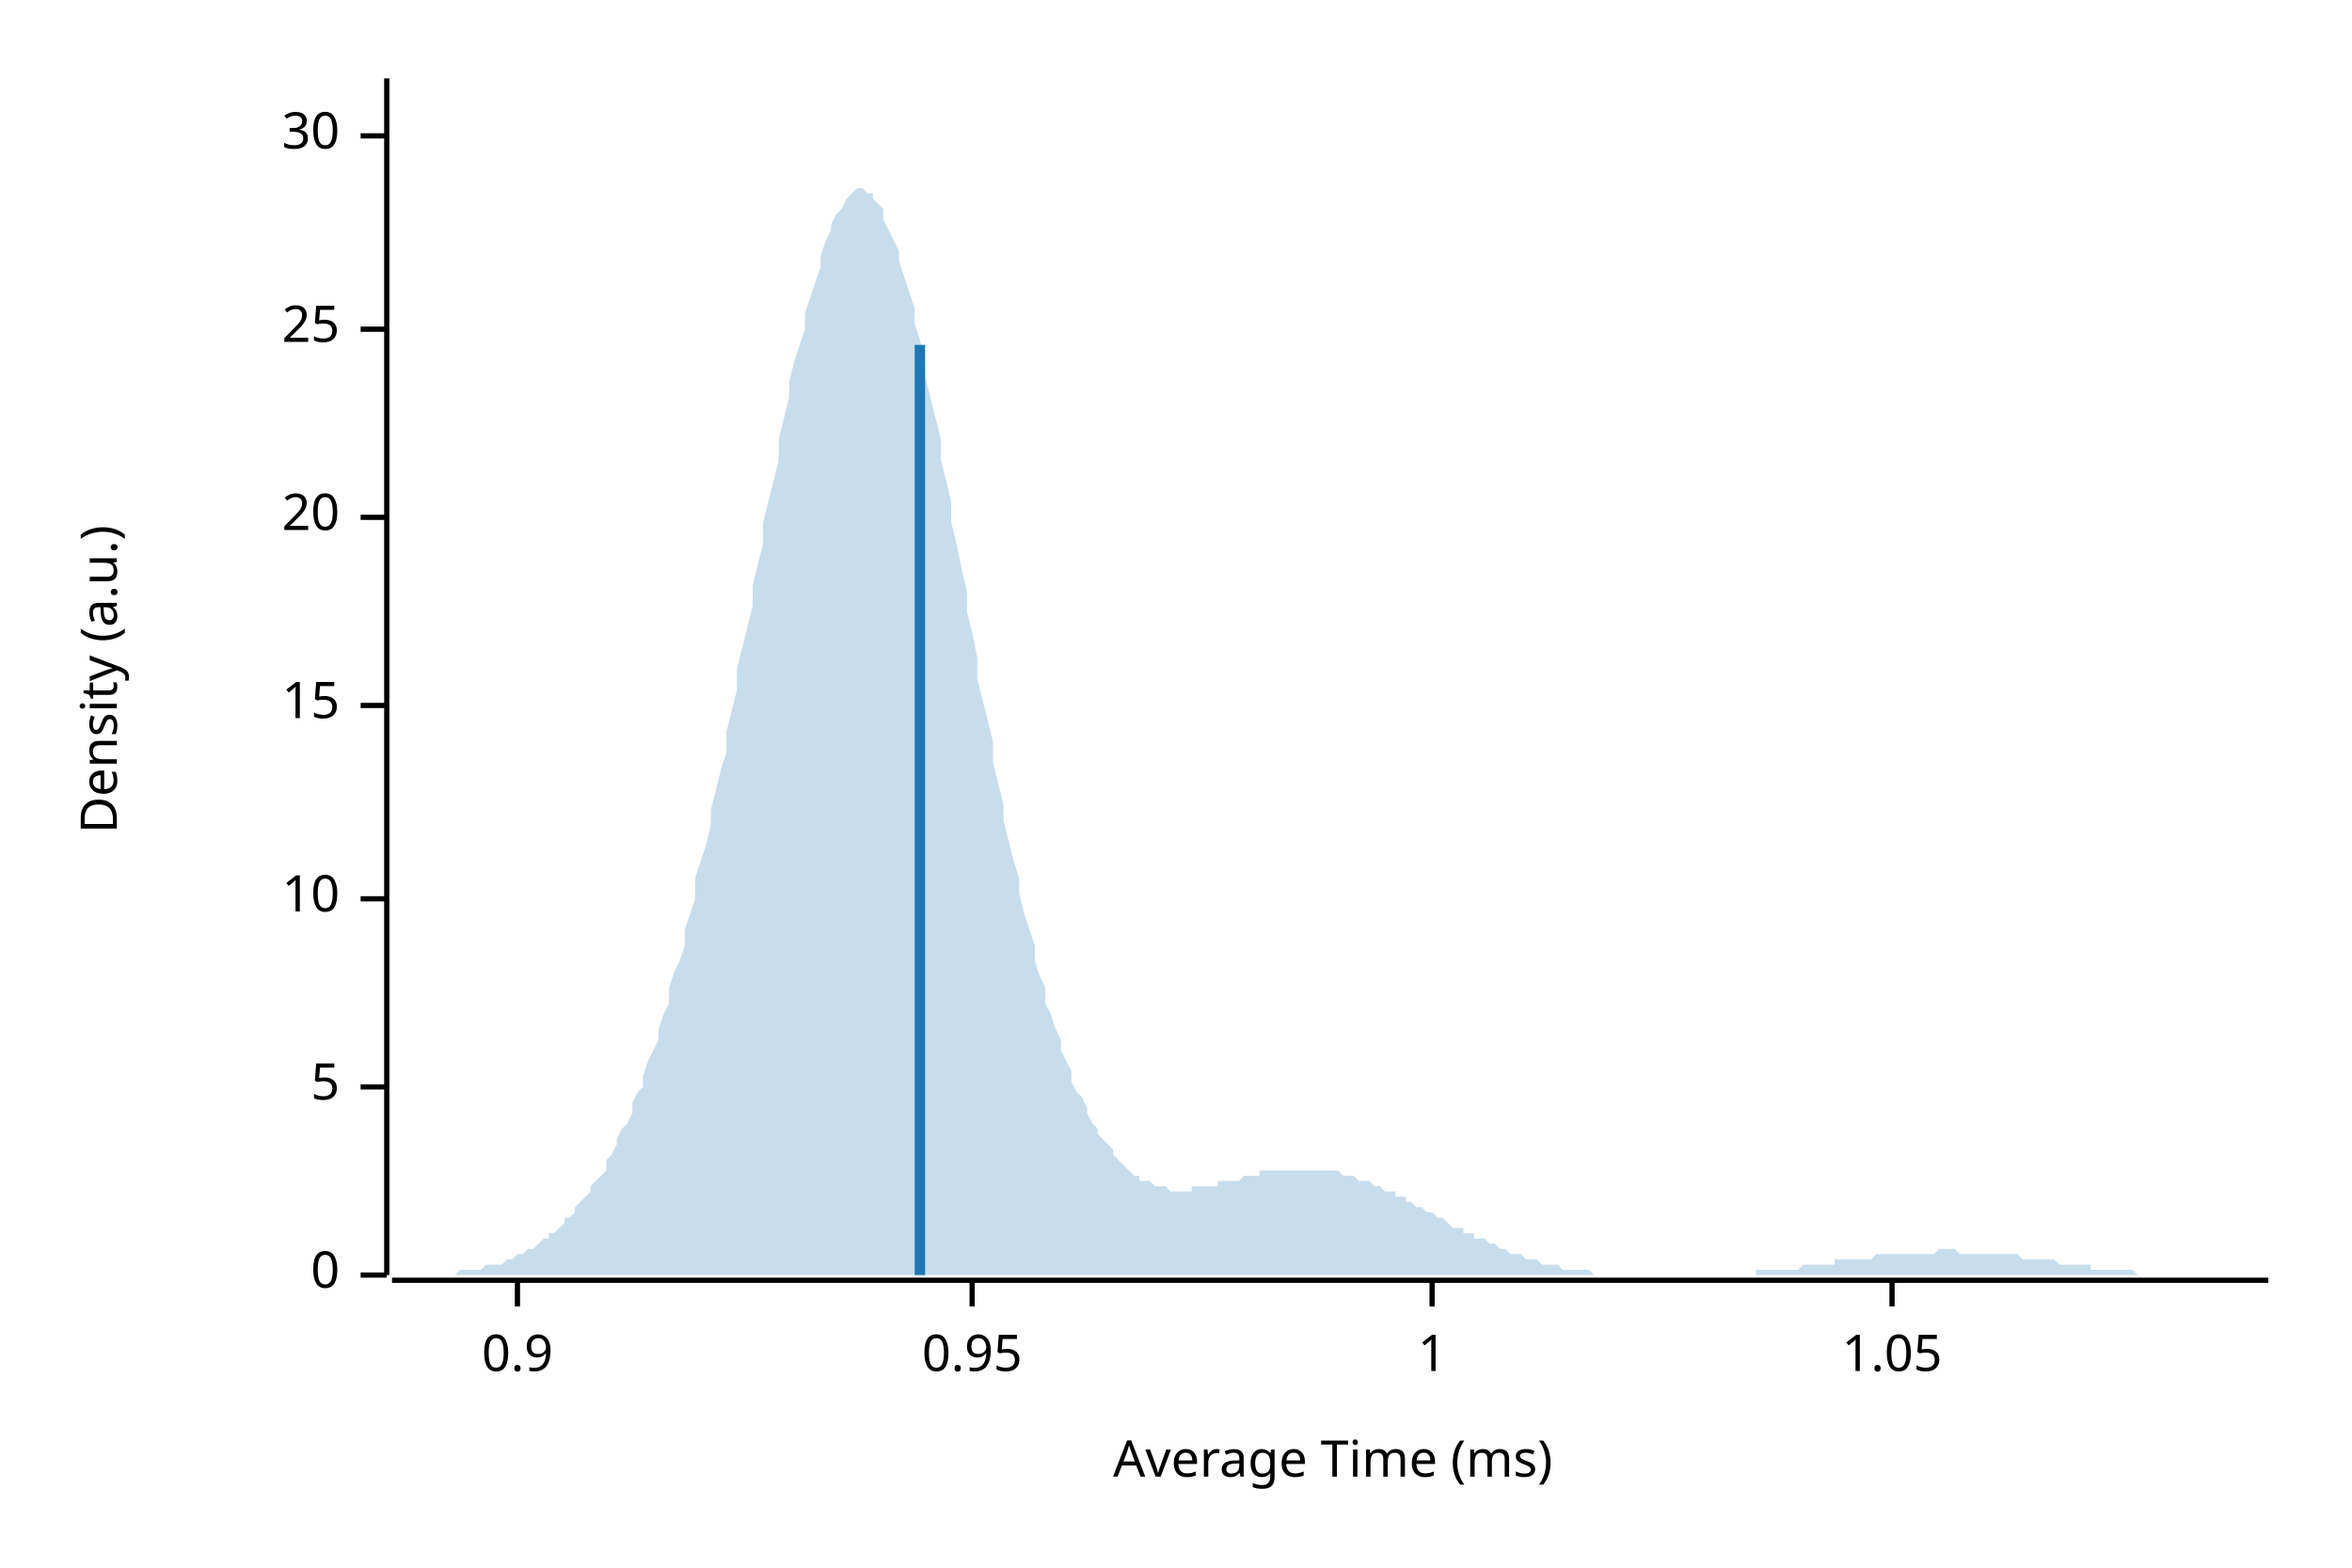
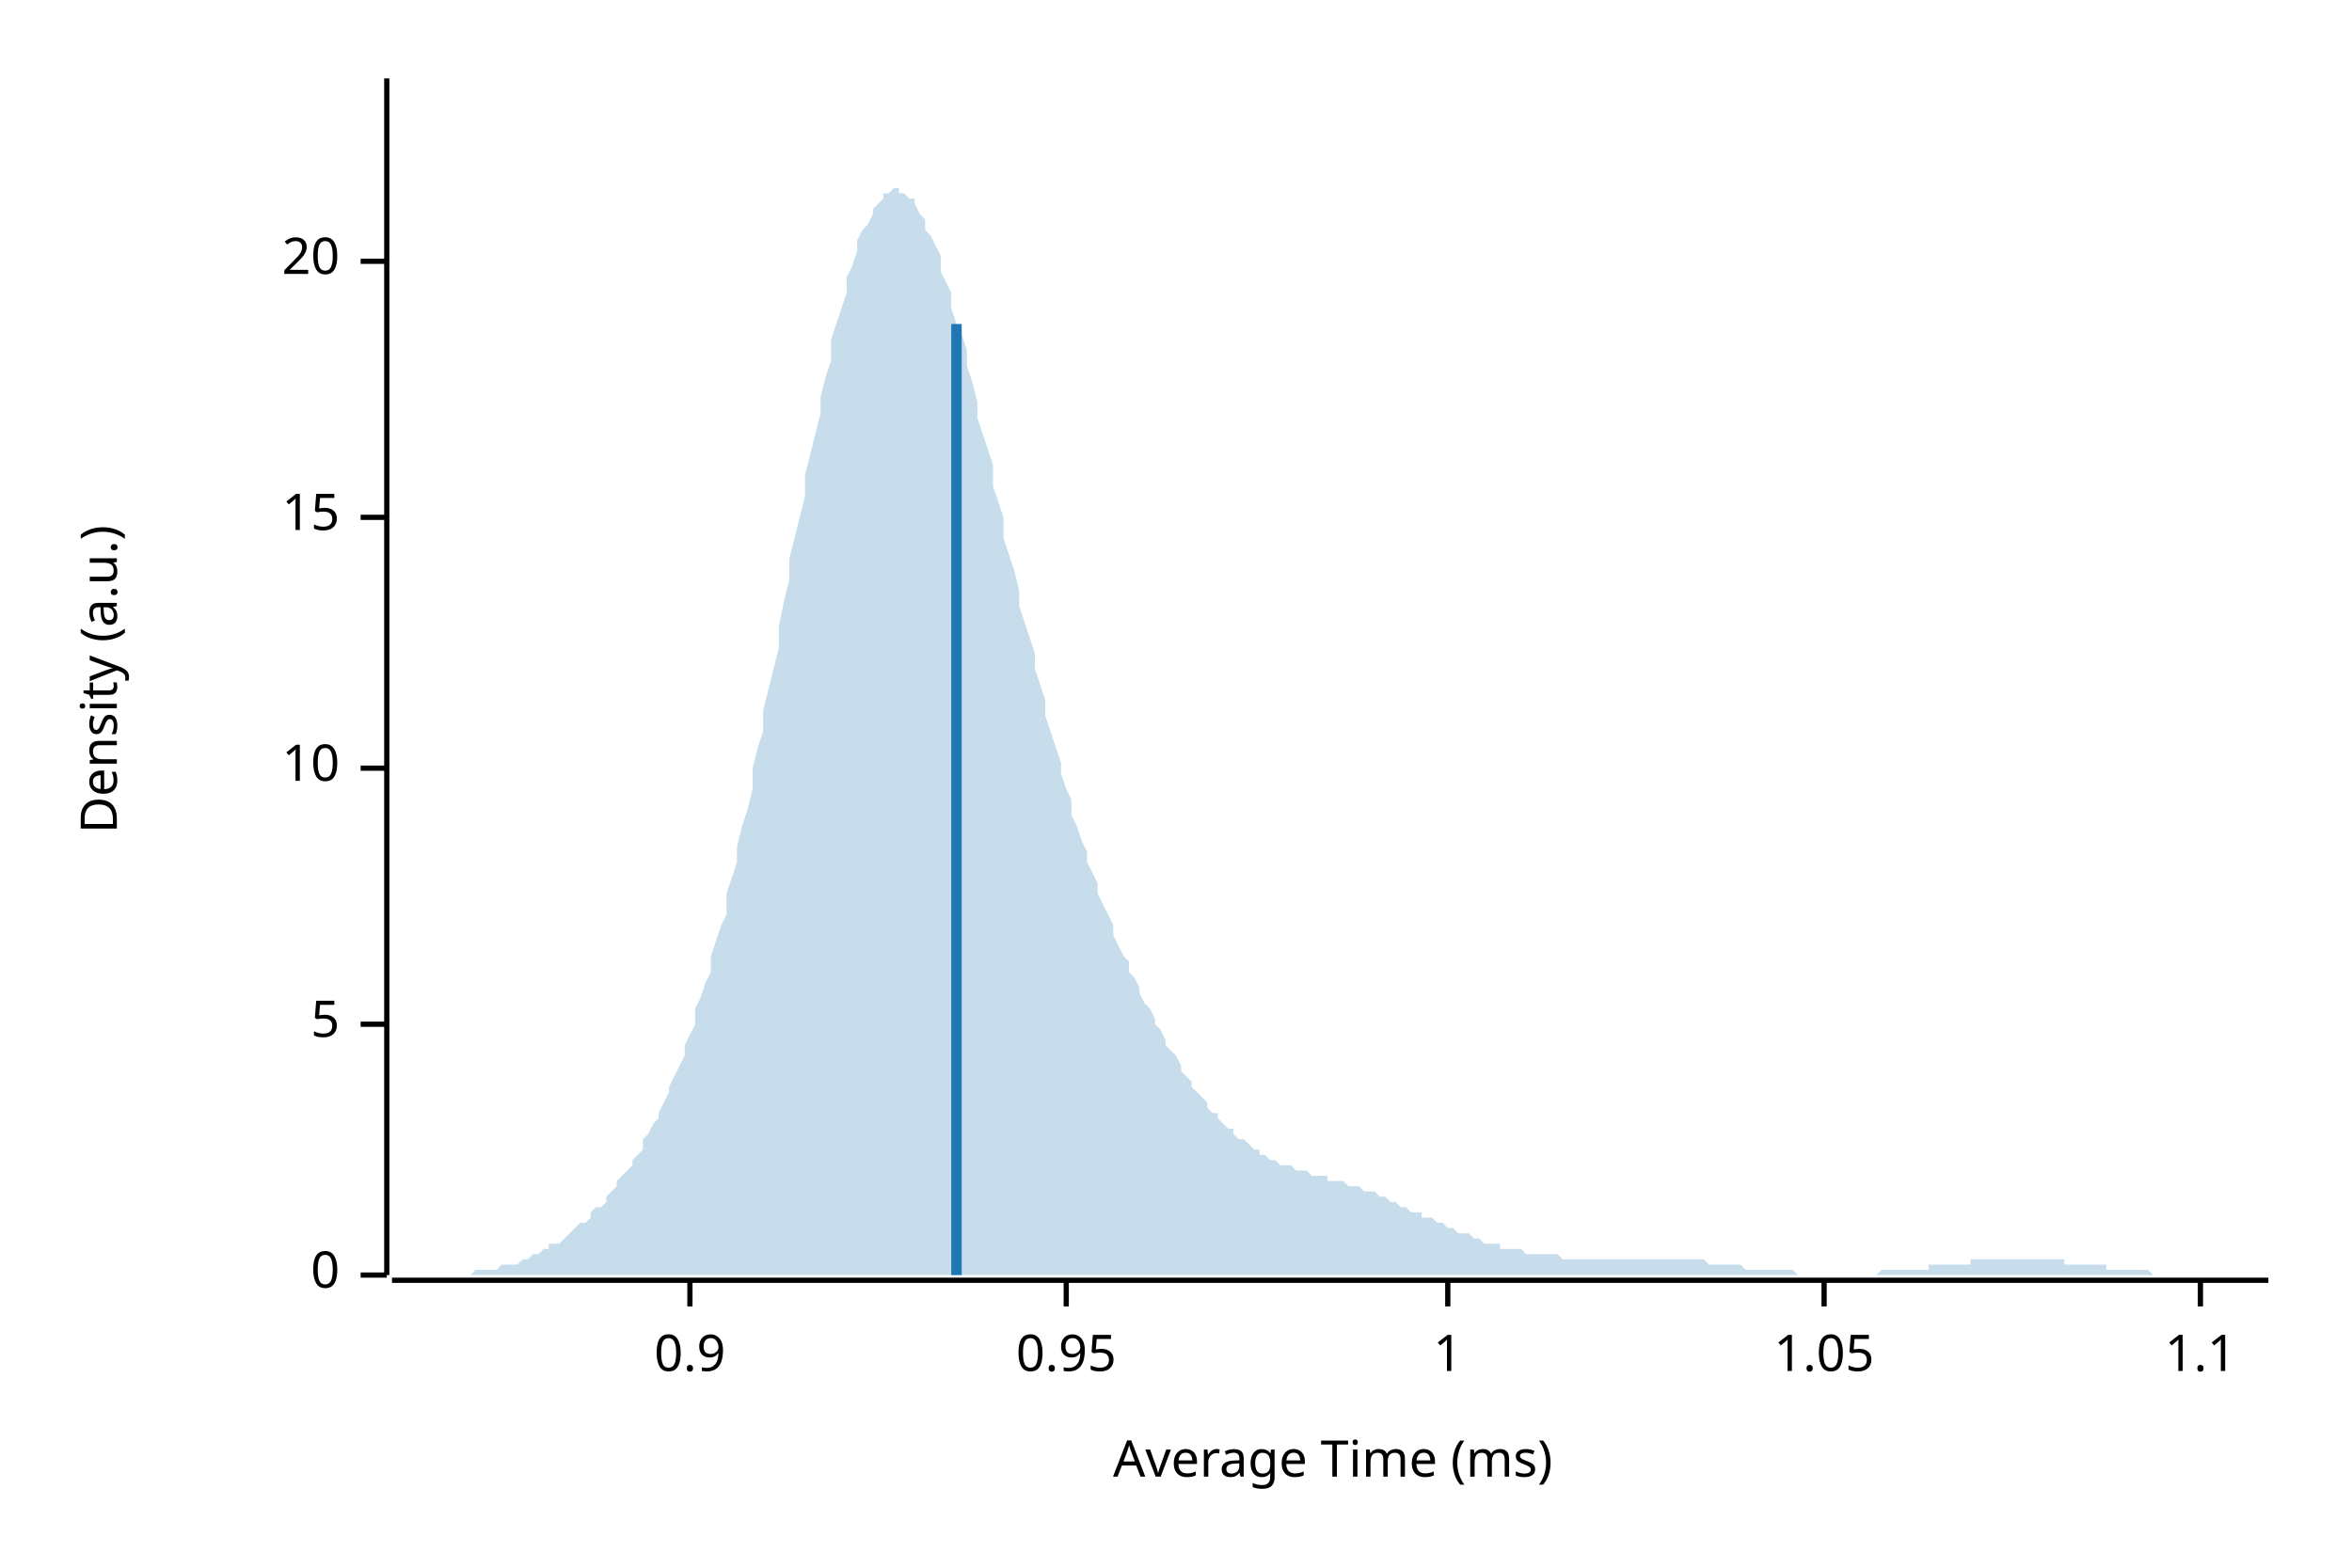
<svg xmlns="http://www.w3.org/2000/svg" width="450" height="300" viewBox="0 0 450 300">
  <text x="15" y="130" dy="0.76em" text-anchor="middle" font-family="sans-serif" font-size="9.677" opacity="1" fill="#000000" transform="rotate(270, 15, 130)">
Density (a.u.)
</text>
  <text x="255" y="285" dy="-0.5ex" text-anchor="middle" font-family="sans-serif" font-size="9.677" opacity="1" fill="#000000">
Average Time (ms)
</text>
  <polyline fill="none" opacity="1" stroke="#000000" stroke-width="1" points="74,15 74,244 " />
  <text x="65" y="244" dy="0.5ex" text-anchor="end" font-family="sans-serif" font-size="9.677" opacity="1" fill="#000000">
0
</text>
  <polyline fill="none" opacity="1" stroke="#000000" stroke-width="1" points="69,244 74,244 " />
-   <text x="65" y="208" dy="0.5ex" text-anchor="end" font-family="sans-serif" font-size="9.677" opacity="1" fill="#000000">
+   <text x="65" y="196" dy="0.5ex" text-anchor="end" font-family="sans-serif" font-size="9.677" opacity="1" fill="#000000">
5
</text>
-   <polyline fill="none" opacity="1" stroke="#000000" stroke-width="1" points="69,208 74,208 " />
-   <text x="65" y="172" dy="0.5ex" text-anchor="end" font-family="sans-serif" font-size="9.677" opacity="1" fill="#000000">
+   <polyline fill="none" opacity="1" stroke="#000000" stroke-width="1" points="69,196 74,196 " />
+   <text x="65" y="147" dy="0.5ex" text-anchor="end" font-family="sans-serif" font-size="9.677" opacity="1" fill="#000000">
10
</text>
-   <polyline fill="none" opacity="1" stroke="#000000" stroke-width="1" points="69,172 74,172 " />
-   <text x="65" y="135" dy="0.5ex" text-anchor="end" font-family="sans-serif" font-size="9.677" opacity="1" fill="#000000">
+   <polyline fill="none" opacity="1" stroke="#000000" stroke-width="1" points="69,147 74,147 " />
+   <text x="65" y="99" dy="0.5ex" text-anchor="end" font-family="sans-serif" font-size="9.677" opacity="1" fill="#000000">
15
</text>
-   <polyline fill="none" opacity="1" stroke="#000000" stroke-width="1" points="69,135 74,135 " />
-   <text x="65" y="99" dy="0.5ex" text-anchor="end" font-family="sans-serif" font-size="9.677" opacity="1" fill="#000000">
+   <polyline fill="none" opacity="1" stroke="#000000" stroke-width="1" points="69,99 74,99 " />
+   <text x="65" y="50" dy="0.5ex" text-anchor="end" font-family="sans-serif" font-size="9.677" opacity="1" fill="#000000">
20
</text>
-   <polyline fill="none" opacity="1" stroke="#000000" stroke-width="1" points="69,99 74,99 " />
-   <text x="65" y="63" dy="0.5ex" text-anchor="end" font-family="sans-serif" font-size="9.677" opacity="1" fill="#000000">
- 25
- </text>
-   <polyline fill="none" opacity="1" stroke="#000000" stroke-width="1" points="69,63 74,63 " />
-   <text x="65" y="26" dy="0.5ex" text-anchor="end" font-family="sans-serif" font-size="9.677" opacity="1" fill="#000000">
- 30
- </text>
-   <polyline fill="none" opacity="1" stroke="#000000" stroke-width="1" points="69,26 74,26 " />
+   <polyline fill="none" opacity="1" stroke="#000000" stroke-width="1" points="69,50 74,50 " />
  <polyline fill="none" opacity="1" stroke="#000000" stroke-width="1" points="75,245 434,245 " />
-   <text x="99" y="255" dy="0.76em" text-anchor="middle" font-family="sans-serif" font-size="9.677" opacity="1" fill="#000000">
+   <text x="132" y="255" dy="0.76em" text-anchor="middle" font-family="sans-serif" font-size="9.677" opacity="1" fill="#000000">
0.9
</text>
-   <polyline fill="none" opacity="1" stroke="#000000" stroke-width="1" points="99,245 99,250 " />
-   <text x="186" y="255" dy="0.76em" text-anchor="middle" font-family="sans-serif" font-size="9.677" opacity="1" fill="#000000">
+   <polyline fill="none" opacity="1" stroke="#000000" stroke-width="1" points="132,245 132,250 " />
+   <text x="204" y="255" dy="0.76em" text-anchor="middle" font-family="sans-serif" font-size="9.677" opacity="1" fill="#000000">
0.95
</text>
-   <polyline fill="none" opacity="1" stroke="#000000" stroke-width="1" points="186,245 186,250 " />
-   <text x="274" y="255" dy="0.76em" text-anchor="middle" font-family="sans-serif" font-size="9.677" opacity="1" fill="#000000">
+   <polyline fill="none" opacity="1" stroke="#000000" stroke-width="1" points="204,245 204,250 " />
+   <text x="277" y="255" dy="0.76em" text-anchor="middle" font-family="sans-serif" font-size="9.677" opacity="1" fill="#000000">
1
</text>
-   <polyline fill="none" opacity="1" stroke="#000000" stroke-width="1" points="274,245 274,250 " />
-   <text x="362" y="255" dy="0.76em" text-anchor="middle" font-family="sans-serif" font-size="9.677" opacity="1" fill="#000000">
+   <polyline fill="none" opacity="1" stroke="#000000" stroke-width="1" points="277,245 277,250 " />
+   <text x="349" y="255" dy="0.76em" text-anchor="middle" font-family="sans-serif" font-size="9.677" opacity="1" fill="#000000">
1.05
</text>
-   <polyline fill="none" opacity="1" stroke="#000000" stroke-width="1" points="362,245 362,250 " />
-   <polygon opacity="0.25" fill="#1F78B4" points="75,244 75,244 76,244 77,244 77,244 78,244 79,244 80,244 80,244 81,244 82,244 82,244 83,244 84,244 85,244 85,244 86,244 87,244 87,244 88,243 89,243 90,243 90,243 91,243 92,243 92,243 93,242 94,242 95,242 95,242 96,242 97,241 98,241 98,241 99,240 100,240 100,240 101,239 102,239 103,238 103,238 104,237 105,237 105,236 106,236 107,235 108,234 108,233 109,233 110,232 110,231 111,230 112,229 113,228 113,227 114,226 115,225 116,224 116,222 117,221 118,219 118,218 119,216 120,215 121,213 121,211 122,209 123,208 123,206 124,203 125,201 126,199 126,197 127,194 128,192 128,189 129,186 130,184 131,181 131,178 132,175 133,172 133,168 134,165 135,162 136,158 136,155 137,151 138,147 139,144 139,140 140,136 141,132 141,128 142,124 143,120 144,116 144,112 145,108 146,104 146,100 147,96 148,92 149,88 149,84 150,80 151,76 151,73 152,69 153,66 154,63 154,60 155,57 156,54 157,51 157,49 158,46 159,44 159,43 160,41 161,40 162,38 162,38 163,37 164,36 164,36 165,36 166,37 167,37 167,38 168,39 169,40 169,42 170,44 171,46 172,48 172,50 173,53 174,56 175,59 175,62 176,65 177,69 177,72 178,76 179,80 180,84 180,88 181,92 182,96 182,100 183,104 184,109 185,113 185,117 186,121 187,126 187,130 188,134 189,138 190,142 190,146 191,150 192,154 192,157 193,161 194,165 195,168 195,171 196,175 197,178 198,181 198,184 199,187 200,189 200,192 201,194 202,197 203,199 203,201 204,203 205,205 205,207 206,209 207,210 208,212 208,213 209,215 210,216 210,217 211,218 212,219 213,220 213,221 214,222 215,223 216,224 216,224 217,225 218,225 218,226 219,226 220,226 221,227 221,227 222,227 223,227 223,227 224,228 225,228 226,228 226,228 227,228 228,228 228,227 229,227 230,227 231,227 231,227 232,227 233,227 233,226 234,226 235,226 236,226 236,226 237,226 238,225 239,225 239,225 240,225 241,225 241,224 242,224 243,224 244,224 244,224 245,224 246,224 246,224 247,224 248,224 249,224 249,224 250,224 251,224 251,224 252,224 253,224 254,224 254,224 255,224 256,224 257,225 257,225 258,225 259,225 259,225 260,226 261,226 262,226 262,226 263,227 264,227 264,227 265,228 266,228 267,228 267,229 268,229 269,229 269,230 270,230 271,231 272,231 272,231 273,232 274,232 275,233 275,233 276,233 277,234 277,234 278,235 279,235 280,235 280,236 281,236 282,236 282,237 283,237 284,237 285,238 285,238 286,238 287,239 287,239 288,239 289,240 290,240 290,240 291,240 292,241 292,241 293,241 294,241 295,242 295,242 296,242 297,242 298,242 298,242 299,243 300,243 300,243 301,243 302,243 303,243 303,243 304,243 305,244 305,244 306,244 307,244 308,244 308,244 309,244 310,244 310,244 311,244 312,244 313,244 313,244 314,244 315,244 316,244 316,244 317,244 318,244 318,244 319,244 320,244 321,244 321,244 322,244 323,244 323,244 324,244 325,244 326,244 326,244 327,244 328,244 328,244 329,244 330,244 331,244 331,244 332,244 333,244 333,244 334,244 335,244 336,244 336,243 337,243 338,243 339,243 339,243 340,243 341,243 341,243 342,243 343,243 344,243 344,243 345,242 346,242 346,242 347,242 348,242 349,242 349,242 350,242 351,242 351,241 352,241 353,241 354,241 354,241 355,241 356,241 357,241 357,241 358,241 359,240 359,240 360,240 361,240 362,240 362,240 363,240 364,240 364,240 365,240 366,240 367,240 367,240 368,240 369,240 369,240 370,240 371,239 372,239 372,239 373,239 374,239 375,240 375,240 376,240 377,240 377,240 378,240 379,240 380,240 380,240 381,240 382,240 382,240 383,240 384,240 385,240 385,240 386,240 387,241 387,241 388,241 389,241 390,241 390,241 391,241 392,241 392,241 393,241 394,242 395,242 395,242 396,242 397,242 398,242 398,242 399,242 400,242 400,243 401,243 402,243 403,243 403,243 404,243 405,243 405,243 406,243 407,243 408,243 408,243 409,244 410,244 410,244 411,244 412,244 413,244 413,244 414,244 415,244 416,244 416,244 417,244 418,244 418,244 419,244 420,244 421,244 421,244 422,244 423,244 423,244 424,244 425,244 426,244 426,244 427,244 428,244 428,244 429,244 430,244 431,244 431,244 432,244 433,244 434,244 434,244 75,244 " />
-   <polyline fill="none" opacity="1" stroke="#1F78B4" stroke-width="2" points="176,244 176,66 " />
+   <polyline fill="none" opacity="1" stroke="#000000" stroke-width="1" points="349,245 349,250 " />
+   <text x="421" y="255" dy="0.76em" text-anchor="middle" font-family="sans-serif" font-size="9.677" opacity="1" fill="#000000">
+ 1.1
+ </text>
+   <polyline fill="none" opacity="1" stroke="#000000" stroke-width="1" points="421,245 421,250 " />
+   <polygon opacity="0.25" fill="#1F78B4" points="75,244 75,244 76,244 77,244 77,244 78,244 79,244 80,244 80,244 81,244 82,244 82,244 83,244 84,244 85,244 85,244 86,244 87,244 87,244 88,244 89,244 90,244 90,244 91,243 92,243 92,243 93,243 94,243 95,243 95,243 96,242 97,242 98,242 98,242 99,242 100,241 100,241 101,241 102,240 103,240 103,240 104,239 105,239 105,238 106,238 107,238 108,237 108,237 109,236 110,235 110,235 111,234 112,234 113,233 113,232 114,231 115,231 116,230 116,229 117,228 118,227 118,226 119,225 120,224 121,223 121,222 122,221 123,220 123,218 124,217 125,215 126,214 126,213 127,211 128,209 128,208 129,206 130,204 131,202 131,200 132,198 133,196 133,193 134,191 135,188 136,186 136,183 137,180 138,177 139,175 139,171 140,168 141,165 141,162 142,158 143,155 144,151 144,147 145,143 146,140 146,136 147,132 148,128 149,124 149,120 150,115 151,111 151,107 152,103 153,99 154,95 154,91 155,87 156,83 157,79 157,76 158,72 159,69 159,65 160,62 161,59 162,56 162,53 163,51 164,48 164,46 165,44 166,43 167,41 167,40 168,39 169,38 169,37 170,37 171,36 172,36 172,37 173,37 174,38 175,38 175,39 176,41 177,42 177,44 178,45 179,47 180,49 180,52 181,54 182,56 182,59 183,62 184,64 185,67 185,70 186,73 187,77 187,80 188,83 189,86 190,89 190,93 191,96 192,99 192,103 193,106 194,109 195,113 195,116 196,119 197,122 198,125 198,128 199,131 200,134 200,137 201,140 202,143 203,146 203,148 204,151 205,153 205,156 206,158 207,161 208,163 208,165 209,167 210,169 210,171 211,173 212,175 213,177 213,179 214,181 215,183 216,184 216,186 217,187 218,189 218,190 219,192 220,193 221,195 221,196 222,197 223,199 223,200 224,201 225,202 226,204 226,205 227,206 228,207 228,208 229,209 230,210 231,211 231,212 232,213 233,213 233,214 234,215 235,216 236,216 236,217 237,218 238,218 239,219 239,219 240,220 241,220 241,221 242,221 243,222 244,222 244,222 245,223 246,223 246,223 247,223 248,224 249,224 249,224 250,224 251,225 251,225 252,225 253,225 254,225 254,226 255,226 256,226 257,226 257,226 258,227 259,227 259,227 260,227 261,228 262,228 262,228 263,228 264,229 264,229 265,229 266,230 267,230 267,230 268,231 269,231 269,231 270,232 271,232 272,232 272,233 273,233 274,233 275,234 275,234 276,234 277,235 277,235 278,235 279,236 280,236 280,236 281,236 282,237 282,237 283,237 284,238 285,238 285,238 286,238 287,238 287,239 288,239 289,239 290,239 290,239 291,239 292,240 292,240 293,240 294,240 295,240 295,240 296,240 297,240 298,240 298,240 299,241 300,241 300,241 301,241 302,241 303,241 303,241 304,241 305,241 305,241 306,241 307,241 308,241 308,241 309,241 310,241 310,241 311,241 312,241 313,241 313,241 314,241 315,241 316,241 316,241 317,241 318,241 318,241 319,241 320,241 321,241 321,241 322,241 323,241 323,241 324,241 325,241 326,241 326,241 327,242 328,242 328,242 329,242 330,242 331,242 331,242 332,242 333,242 333,242 334,243 335,243 336,243 336,243 337,243 338,243 339,243 339,243 340,243 341,243 341,243 342,243 343,243 344,244 344,244 345,244 346,244 346,244 347,244 348,244 349,244 349,244 350,244 351,244 351,244 352,244 353,244 354,244 354,244 355,244 356,244 357,244 357,244 358,244 359,244 359,244 360,243 361,243 362,243 362,243 363,243 364,243 364,243 365,243 366,243 367,243 367,243 368,243 369,243 369,242 370,242 371,242 372,242 372,242 373,242 374,242 375,242 375,242 376,242 377,242 377,241 378,241 379,241 380,241 380,241 381,241 382,241 382,241 383,241 384,241 385,241 385,241 386,241 387,241 387,241 388,241 389,241 390,241 390,241 391,241 392,241 392,241 393,241 394,241 395,241 395,242 396,242 397,242 398,242 398,242 399,242 400,242 400,242 401,242 402,242 403,242 403,243 404,243 405,243 405,243 406,243 407,243 408,243 408,243 409,243 410,243 410,243 411,243 412,244 413,244 413,244 414,244 415,244 416,244 416,244 417,244 418,244 418,244 419,244 420,244 421,244 421,244 422,244 423,244 423,244 424,244 425,244 426,244 426,244 427,244 428,244 428,244 429,244 430,244 431,244 431,244 432,244 433,244 434,244 434,244 75,244 " />
+   <polyline fill="none" opacity="1" stroke="#1F78B4" stroke-width="2" points="183,244 183,62 " />
</svg>
